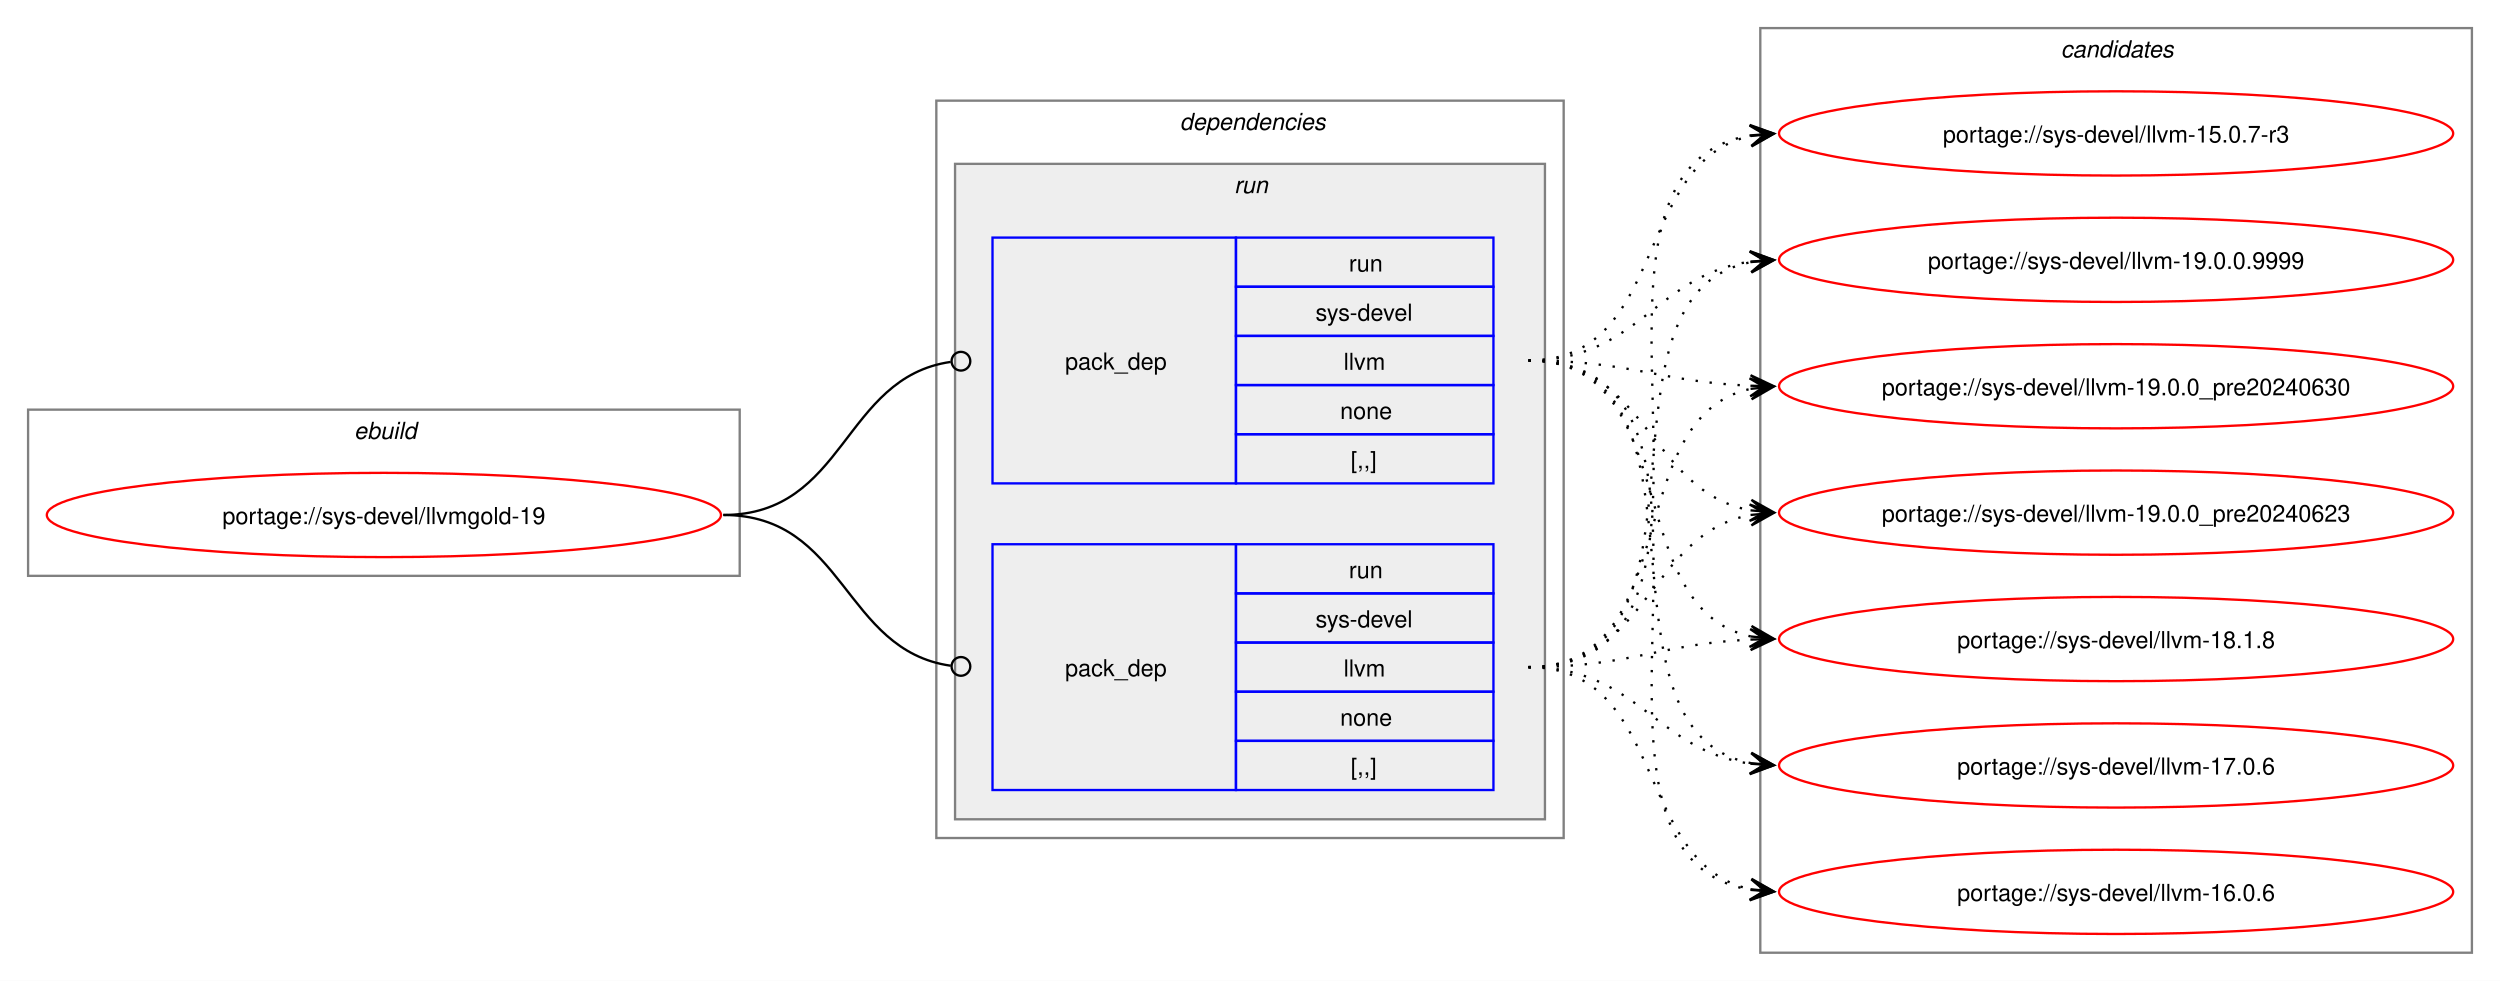
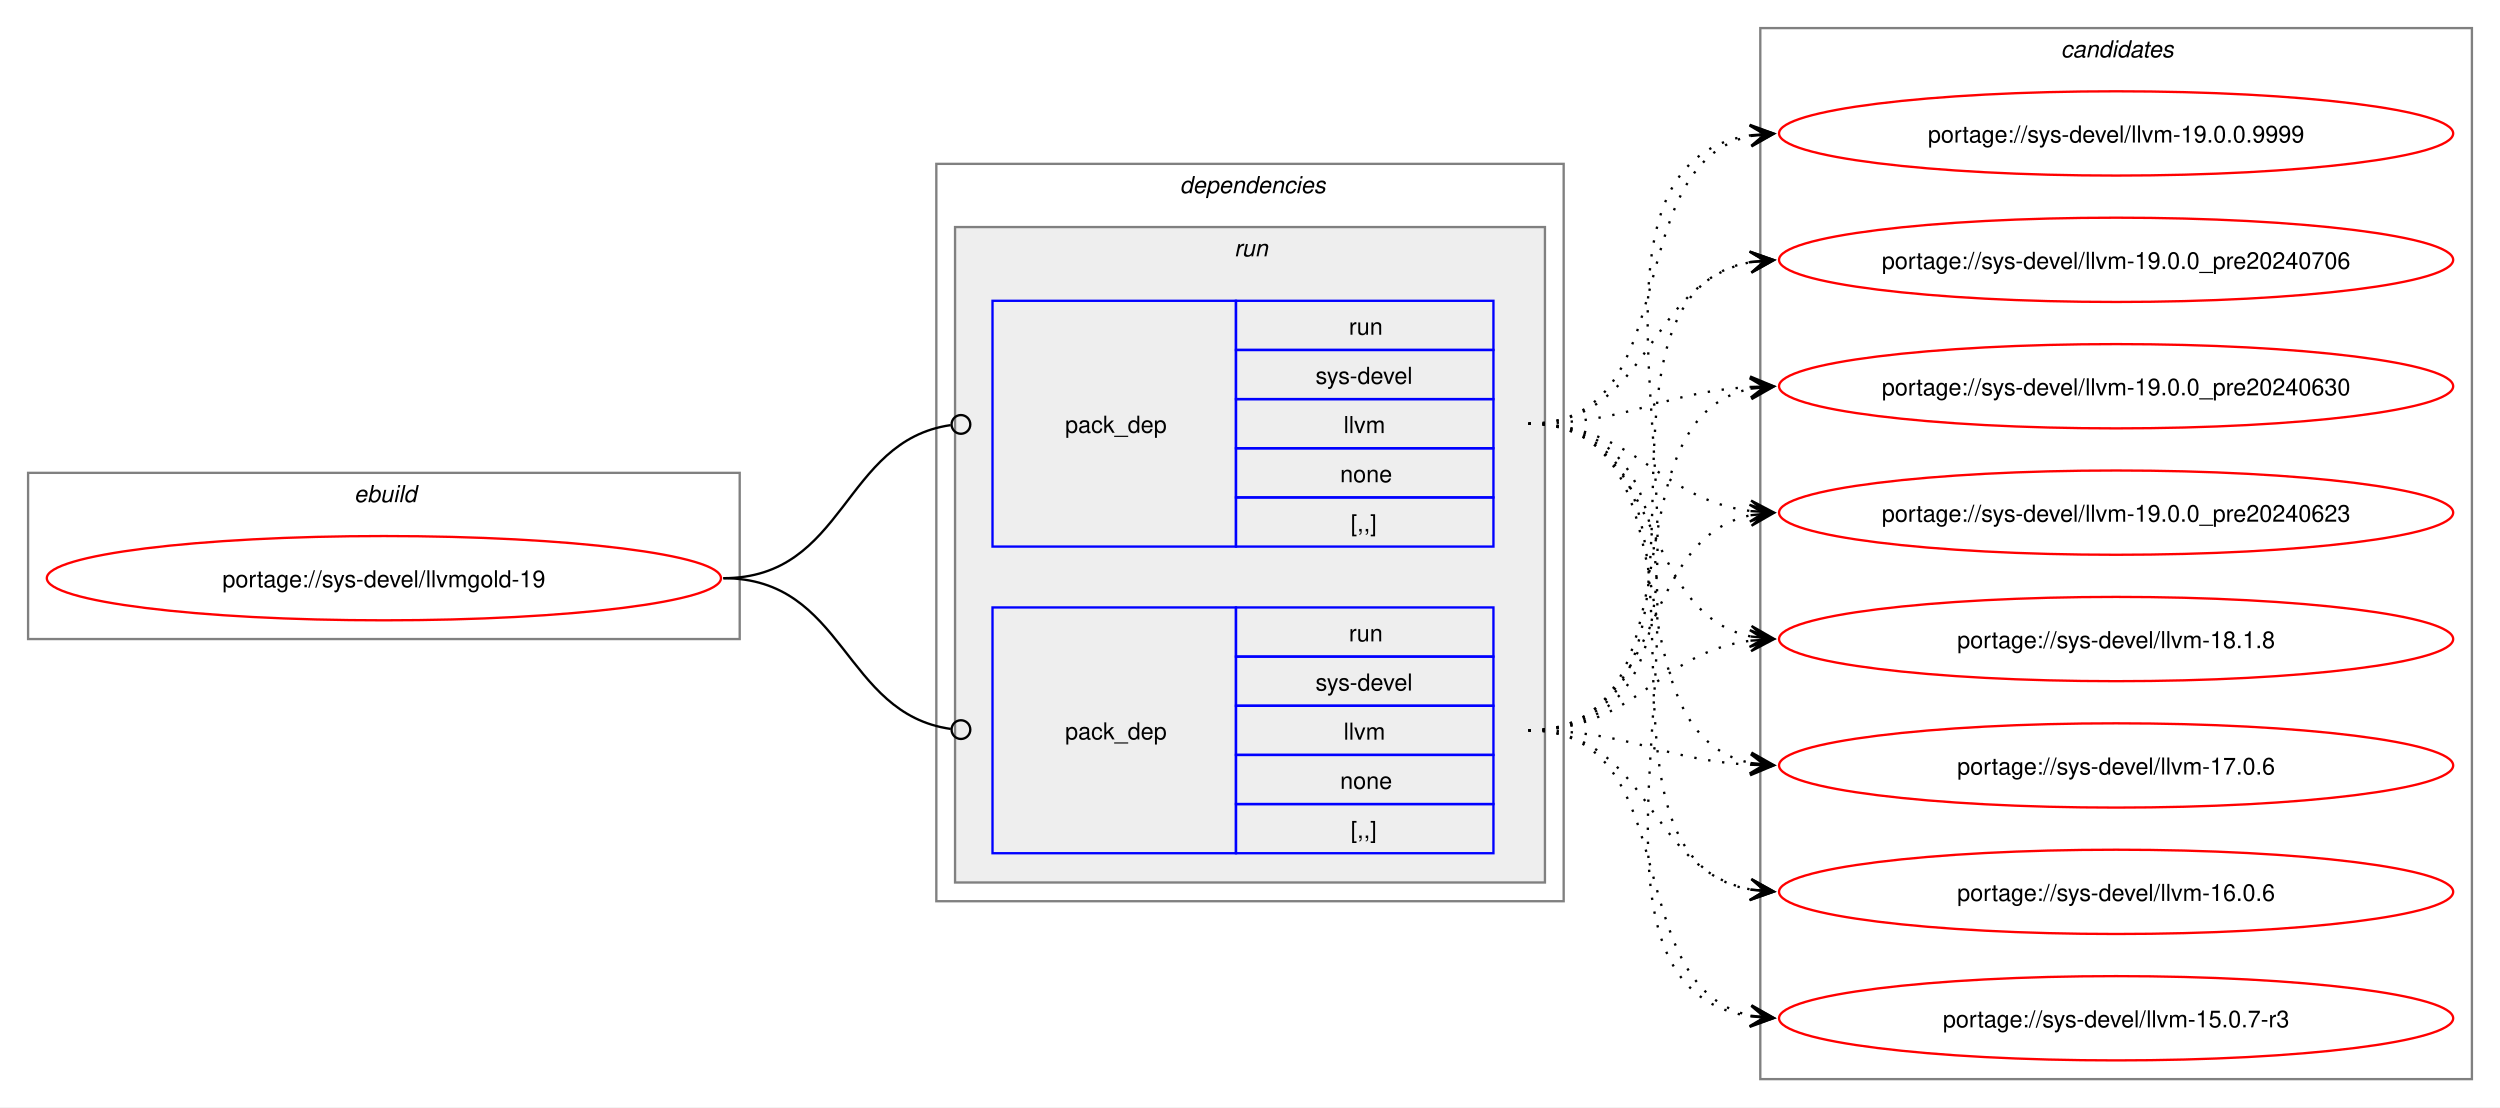
- <svg xmlns="http://www.w3.org/2000/svg" xmlns:xlink="http://www.w3.org/1999/xlink" width="1068pt" height="419pt" viewBox="0.00 0.00 1068.00 419.00">
-   <g id="graph0" class="graph" transform="scale(1 1) rotate(0) translate(4 415)">
-     <polygon fill="white" stroke="none" points="-4,4 -4,-415 1064,-415 1064,4 -4,4" />
+ <svg xmlns="http://www.w3.org/2000/svg" xmlns:xlink="http://www.w3.org/1999/xlink" width="1068pt" height="473pt" viewBox="0.00 0.00 1068.00 473.00">
+   <g id="graph0" class="graph" transform="scale(1 1) rotate(0) translate(4 469)">
+     <polygon fill="white" stroke="none" points="-4,4 -4,-469 1064,-469 1064,4 -4,4" />
    <g id="clust1" class="cluster">
-       <polygon fill="none" stroke="gray" points="8,-169 8,-240 312,-240 312,-169 8,-169" />
-       <text text-anchor="start" x="147.25" y="-227.5" font-family="Helvetica,sans-Serif" font-style="italic" font-size="10.00">ebuild</text>
+       <polygon fill="none" stroke="gray" points="8,-196 8,-267 312,-267 312,-196 8,-196" />
+       <text text-anchor="start" x="147.25" y="-254.5" font-family="Helvetica,sans-Serif" font-style="italic" font-size="10.00">ebuild</text>
    </g>
    <g id="clust2" class="cluster">
-       <polygon fill="none" stroke="gray" points="396,-57 396,-372 664,-372 664,-57 396,-57" />
-       <text text-anchor="start" x="500" y="-359.5" font-family="Helvetica,sans-Serif" font-style="italic" font-size="10.00">dependencies</text>
+       <polygon fill="none" stroke="gray" points="396,-84 396,-399 664,-399 664,-84 396,-84" />
+       <text text-anchor="start" x="500" y="-386.5" font-family="Helvetica,sans-Serif" font-style="italic" font-size="10.00">dependencies</text>
    </g>
    <g id="clust5" class="cluster">
-       <polygon fill="#eeeeee" stroke="gray" points="404,-65 404,-345 656,-345 656,-65 404,-65" />
-       <text text-anchor="start" x="523.25" y="-332.5" font-family="Helvetica,sans-Serif" font-style="italic" font-size="10.00">run</text>
+       <polygon fill="#eeeeee" stroke="gray" points="404,-92 404,-372 656,-372 656,-92 404,-92" />
+       <text text-anchor="start" x="523.25" y="-359.5" font-family="Helvetica,sans-Serif" font-style="italic" font-size="10.00">run</text>
    </g>
    <g id="clust8" class="cluster">
-       <polygon fill="none" stroke="gray" points="748,-8 748,-403 1052,-403 1052,-8 748,-8" />
-       <text text-anchor="start" x="876.38" y="-390.5" font-family="Helvetica,sans-Serif" font-style="italic" font-size="10.00">candidates</text>
+       <polygon fill="none" stroke="gray" points="748,-8 748,-457 1052,-457 1052,-8 748,-8" />
+       <text text-anchor="start" x="876.38" y="-444.5" font-family="Helvetica,sans-Serif" font-style="italic" font-size="10.00">candidates</text>
    </g>
    <g id="node1" class="node">
      <g id="a_node1">
        <a xlink:href="../sys-devel/llvmgold-19.svg" xlink:title="portage://sys-devel/llvmgold-19">
-           <ellipse fill="none" stroke="red" cx="160" cy="-195" rx="144" ry="18" />
-           <text text-anchor="middle" x="160" y="-191.12" font-family="Helvetica,sans-Serif" font-size="10.00">portage://sys-devel/llvmgold-19</text>
+           <ellipse fill="none" stroke="red" cx="160" cy="-222" rx="144" ry="18" />
+           <text text-anchor="middle" x="160" y="-218.12" font-family="Helvetica,sans-Serif" font-size="10.00">portage://sys-devel/llvmgold-19</text>
        </a>
      </g>
    </g>
    <g id="node2" class="node">
-       <polygon fill="none" stroke="blue" points="420,-208.5 420,-313.5 524,-313.5 524,-208.5 420,-208.5" />
-       <text text-anchor="start" x="451" y="-257.12" font-family="Helvetica,sans-Serif" font-size="10.00">pack_dep</text>
-       <polygon fill="none" stroke="blue" points="524,-292.5 524,-313.5 634,-313.5 634,-292.5 524,-292.5" />
-       <text text-anchor="start" x="572.25" y="-299" font-family="Helvetica,sans-Serif" font-size="10.00">run</text>
-       <polygon fill="none" stroke="blue" points="524,-271.5 524,-292.5 634,-292.5 634,-271.5 524,-271.5" />
-       <text text-anchor="start" x="558" y="-278" font-family="Helvetica,sans-Serif" font-size="10.00">sys-devel</text>
-       <polygon fill="none" stroke="blue" points="524,-250.5 524,-271.5 634,-271.5 634,-250.5 524,-250.5" />
-       <text text-anchor="start" x="570" y="-257" font-family="Helvetica,sans-Serif" font-size="10.00">llvm</text>
-       <polygon fill="none" stroke="blue" points="524,-229.5 524,-250.5 634,-250.5 634,-229.5 524,-229.5" />
-       <text text-anchor="start" x="568.5" y="-236" font-family="Helvetica,sans-Serif" font-size="10.00">none</text>
-       <polygon fill="none" stroke="blue" points="524,-208.5 524,-229.5 634,-229.5 634,-208.5 524,-208.5" />
-       <text text-anchor="start" x="573" y="-215" font-family="Helvetica,sans-Serif" font-size="10.00">[,,]</text>
+       <polygon fill="none" stroke="blue" points="420,-235.5 420,-340.5 524,-340.5 524,-235.5 420,-235.5" />
+       <text text-anchor="start" x="451" y="-284.12" font-family="Helvetica,sans-Serif" font-size="10.00">pack_dep</text>
+       <polygon fill="none" stroke="blue" points="524,-319.5 524,-340.5 634,-340.5 634,-319.5 524,-319.5" />
+       <text text-anchor="start" x="572.25" y="-326" font-family="Helvetica,sans-Serif" font-size="10.00">run</text>
+       <polygon fill="none" stroke="blue" points="524,-298.5 524,-319.5 634,-319.5 634,-298.5 524,-298.5" />
+       <text text-anchor="start" x="558" y="-305" font-family="Helvetica,sans-Serif" font-size="10.00">sys-devel</text>
+       <polygon fill="none" stroke="blue" points="524,-277.5 524,-298.5 634,-298.5 634,-277.5 524,-277.5" />
+       <text text-anchor="start" x="570" y="-284" font-family="Helvetica,sans-Serif" font-size="10.00">llvm</text>
+       <polygon fill="none" stroke="blue" points="524,-256.5 524,-277.5 634,-277.5 634,-256.5 524,-256.5" />
+       <text text-anchor="start" x="568.5" y="-263" font-family="Helvetica,sans-Serif" font-size="10.00">none</text>
+       <polygon fill="none" stroke="blue" points="524,-235.5 524,-256.5 634,-256.5 634,-235.5 524,-235.5" />
+       <text text-anchor="start" x="573" y="-242" font-family="Helvetica,sans-Serif" font-size="10.00">[,,]</text>
    </g>
    <g id="edge1" class="edge">
-       <path fill="none" stroke="black" d="M305,-195C357.35,-195 355.87,-253.74 402.13,-260.39" />
-       <ellipse fill="none" stroke="black" cx="406.51" cy="-260.69" rx="4" ry="4" />
+       <path fill="none" stroke="black" d="M305,-222C357.35,-222 355.87,-280.74 402.13,-287.39" />
+       <ellipse fill="none" stroke="black" cx="406.51" cy="-287.69" rx="4" ry="4" />
    </g>
    <g id="node3" class="node">
-       <polygon fill="none" stroke="blue" points="420,-77.5 420,-182.5 524,-182.5 524,-77.5 420,-77.5" />
-       <text text-anchor="start" x="451" y="-126.12" font-family="Helvetica,sans-Serif" font-size="10.00">pack_dep</text>
-       <polygon fill="none" stroke="blue" points="524,-161.5 524,-182.5 634,-182.5 634,-161.5 524,-161.5" />
-       <text text-anchor="start" x="572.25" y="-168" font-family="Helvetica,sans-Serif" font-size="10.00">run</text>
-       <polygon fill="none" stroke="blue" points="524,-140.5 524,-161.5 634,-161.5 634,-140.5 524,-140.5" />
-       <text text-anchor="start" x="558" y="-147" font-family="Helvetica,sans-Serif" font-size="10.00">sys-devel</text>
-       <polygon fill="none" stroke="blue" points="524,-119.5 524,-140.5 634,-140.5 634,-119.5 524,-119.5" />
-       <text text-anchor="start" x="570" y="-126" font-family="Helvetica,sans-Serif" font-size="10.00">llvm</text>
-       <polygon fill="none" stroke="blue" points="524,-98.5 524,-119.5 634,-119.5 634,-98.5 524,-98.5" />
-       <text text-anchor="start" x="568.5" y="-105" font-family="Helvetica,sans-Serif" font-size="10.00">none</text>
-       <polygon fill="none" stroke="blue" points="524,-77.5 524,-98.5 634,-98.5 634,-77.5 524,-77.5" />
-       <text text-anchor="start" x="573" y="-84" font-family="Helvetica,sans-Serif" font-size="10.00">[,,]</text>
+       <polygon fill="none" stroke="blue" points="420,-104.5 420,-209.5 524,-209.5 524,-104.5 420,-104.5" />
+       <text text-anchor="start" x="451" y="-153.12" font-family="Helvetica,sans-Serif" font-size="10.00">pack_dep</text>
+       <polygon fill="none" stroke="blue" points="524,-188.5 524,-209.5 634,-209.5 634,-188.5 524,-188.5" />
+       <text text-anchor="start" x="572.25" y="-195" font-family="Helvetica,sans-Serif" font-size="10.00">run</text>
+       <polygon fill="none" stroke="blue" points="524,-167.5 524,-188.5 634,-188.5 634,-167.5 524,-167.5" />
+       <text text-anchor="start" x="558" y="-174" font-family="Helvetica,sans-Serif" font-size="10.00">sys-devel</text>
+       <polygon fill="none" stroke="blue" points="524,-146.5 524,-167.5 634,-167.5 634,-146.5 524,-146.5" />
+       <text text-anchor="start" x="570" y="-153" font-family="Helvetica,sans-Serif" font-size="10.00">llvm</text>
+       <polygon fill="none" stroke="blue" points="524,-125.5 524,-146.5 634,-146.5 634,-125.5 524,-125.5" />
+       <text text-anchor="start" x="568.5" y="-132" font-family="Helvetica,sans-Serif" font-size="10.00">none</text>
+       <polygon fill="none" stroke="blue" points="524,-104.5 524,-125.5 634,-125.5 634,-104.5 524,-104.5" />
+       <text text-anchor="start" x="573" y="-111" font-family="Helvetica,sans-Serif" font-size="10.00">[,,]</text>
    </g>
    <g id="edge2" class="edge">
-       <path fill="none" stroke="black" d="M305,-195C357.13,-195 356.06,-137.15 402.16,-130.6" />
-       <ellipse fill="none" stroke="black" cx="406.51" cy="-130.31" rx="4" ry="4" />
+       <path fill="none" stroke="black" d="M305,-222C357.13,-222 356.06,-164.15 402.16,-157.6" />
+       <ellipse fill="none" stroke="black" cx="406.51" cy="-157.31" rx="4" ry="4" />
    </g>
    <g id="node4" class="node">
      <g id="a_node4">
        <a xlink:href="../sys-devel/llvm-19.0.0.9999.svg" xlink:title="portage://sys-devel/llvm-19.0.0.9999">
-           <ellipse fill="none" stroke="red" cx="900" cy="-304" rx="144" ry="18" />
-           <text text-anchor="middle" x="900" y="-300.12" font-family="Helvetica,sans-Serif" font-size="10.00">portage://sys-devel/llvm-19.0.0.9999</text>
+           <ellipse fill="none" stroke="red" cx="900" cy="-412" rx="144" ry="18" />
+           <text text-anchor="middle" x="900" y="-408.12" font-family="Helvetica,sans-Serif" font-size="10.00">portage://sys-devel/llvm-19.0.0.9999</text>
        </a>
      </g>
    </g>
    <g id="edge3" class="edge">
-       <path fill="none" stroke="black" stroke-dasharray="1,5" d="M649,-261C695.87,-261 703.2,-297.54 743.89,-303.25" />
-       <polygon fill="black" stroke="black" points="753.78,-303.92 743.51,-307.74 750.01,-303.66 743.81,-303.25 743.81,-303.25 743.81,-303.25 750.01,-303.66 744.11,-298.76 753.78,-303.92" />
+       <path fill="none" stroke="black" stroke-dasharray="1,5" d="M649,-288C717.54,-288 686.43,-398.81 744.07,-410.93" />
+       <polygon fill="black" stroke="black" points="753.79,-411.88 743.4,-415.38 750.02,-411.51 743.84,-410.9 743.84,-410.9 743.84,-410.9 750.02,-411.51 744.27,-406.43 753.79,-411.88" />
    </g>
    <g id="node5" class="node">
      <g id="a_node5">
-         <a xlink:href="../sys-devel/llvm-19.0.0_pre20240630.svg" xlink:title="portage://sys-devel/llvm-19.0.0_pre20240630">
-           <ellipse fill="none" stroke="red" cx="900" cy="-250" rx="144" ry="18" />
-           <text text-anchor="middle" x="900" y="-246.12" font-family="Helvetica,sans-Serif" font-size="10.00">portage://sys-devel/llvm-19.0.0_pre20240630</text>
+         <a xlink:href="../sys-devel/llvm-19.0.0_pre20240706.svg" xlink:title="portage://sys-devel/llvm-19.0.0_pre20240706">
+           <ellipse fill="none" stroke="red" cx="900" cy="-358" rx="144" ry="18" />
+           <text text-anchor="middle" x="900" y="-354.12" font-family="Helvetica,sans-Serif" font-size="10.00">portage://sys-devel/llvm-19.0.0_pre20240706</text>
        </a>
      </g>
    </g>
    <g id="edge4" class="edge">
-       <path fill="none" stroke="black" stroke-dasharray="1,5" d="M649,-261C692.48,-261 705.54,-251.73 744.03,-250.21" />
-       <polygon fill="black" stroke="black" points="753.78,-250.02 743.87,-254.71 750,-250.1 743.78,-250.21 743.78,-250.21 743.78,-250.21 750,-250.1 743.7,-245.72 753.78,-250.02" />
+       <path fill="none" stroke="black" stroke-dasharray="1,5" d="M649,-288C701.49,-288 699.2,-348.5 743.99,-357.01" />
+       <polygon fill="black" stroke="black" points="753.79,-357.89 743.42,-361.48 750.02,-357.55 743.83,-357 743.83,-357 743.83,-357 750.02,-357.55 744.23,-352.51 753.79,-357.89" />
    </g>
    <g id="node6" class="node">
      <g id="a_node6">
-         <a xlink:href="../sys-devel/llvm-19.0.0_pre20240623.svg" xlink:title="portage://sys-devel/llvm-19.0.0_pre20240623">
-           <ellipse fill="none" stroke="red" cx="900" cy="-196" rx="144" ry="18" />
-           <text text-anchor="middle" x="900" y="-192.12" font-family="Helvetica,sans-Serif" font-size="10.00">portage://sys-devel/llvm-19.0.0_pre20240623</text>
+         <a xlink:href="../sys-devel/llvm-19.0.0_pre20240630.svg" xlink:title="portage://sys-devel/llvm-19.0.0_pre20240630">
+           <ellipse fill="none" stroke="red" cx="900" cy="-304" rx="144" ry="18" />
+           <text text-anchor="middle" x="900" y="-300.12" font-family="Helvetica,sans-Serif" font-size="10.00">portage://sys-devel/llvm-19.0.0_pre20240630</text>
        </a>
      </g>
    </g>
    <g id="edge5" class="edge">
-       <path fill="none" stroke="black" stroke-dasharray="1,5" d="M649,-261C700.27,-261 700.08,-205.06 743.91,-196.97" />
-       <polygon fill="black" stroke="black" points="753.79,-196.11 744.22,-201.46 750.02,-196.44 743.82,-196.98 743.82,-196.98 743.82,-196.98 750.02,-196.44 743.43,-192.49 753.79,-196.11" />
+       <path fill="none" stroke="black" stroke-dasharray="1,5" d="M649,-288C692.74,-288 705.35,-301.48 743.98,-303.69" />
+       <polygon fill="black" stroke="black" points="753.78,-303.97 743.66,-308.19 750,-303.86 743.79,-303.69 743.79,-303.69 743.79,-303.69 750,-303.86 743.91,-299.19 753.78,-303.97" />
    </g>
    <g id="node7" class="node">
      <g id="a_node7">
-         <a xlink:href="../sys-devel/llvm-18.1.8.svg" xlink:title="portage://sys-devel/llvm-18.1.8">
-           <ellipse fill="none" stroke="red" cx="900" cy="-142" rx="144" ry="18" />
-           <text text-anchor="middle" x="900" y="-138.12" font-family="Helvetica,sans-Serif" font-size="10.00">portage://sys-devel/llvm-18.1.8</text>
+         <a xlink:href="../sys-devel/llvm-19.0.0_pre20240623.svg" xlink:title="portage://sys-devel/llvm-19.0.0_pre20240623">
+           <ellipse fill="none" stroke="red" cx="900" cy="-250" rx="144" ry="18" />
+           <text text-anchor="middle" x="900" y="-246.12" font-family="Helvetica,sans-Serif" font-size="10.00">portage://sys-devel/llvm-19.0.0_pre20240623</text>
        </a>
      </g>
    </g>
    <g id="edge6" class="edge">
-       <path fill="none" stroke="black" stroke-dasharray="1,5" d="M649,-261C715.82,-261 687.87,-155.1 743.95,-143.1" />
-       <polygon fill="black" stroke="black" points="753.79,-142.12 744.28,-147.59 750.02,-142.5 743.84,-143.11 743.84,-143.11 743.84,-143.11 750.02,-142.5 743.39,-138.64 753.79,-142.12" />
+       <path fill="none" stroke="black" stroke-dasharray="1,5" d="M649,-288C695.14,-288 703.76,-255.71 744.04,-250.66" />
+       <polygon fill="black" stroke="black" points="753.78,-250.07 744.07,-255.17 750.01,-250.3 743.8,-250.67 743.8,-250.67 743.8,-250.67 750.01,-250.3 743.53,-246.18 753.78,-250.07" />
    </g>
    <g id="node8" class="node">
      <g id="a_node8">
-         <a xlink:href="../sys-devel/llvm-17.0.6.svg" xlink:title="portage://sys-devel/llvm-17.0.6">
-           <ellipse fill="none" stroke="red" cx="900" cy="-88" rx="144" ry="18" />
-           <text text-anchor="middle" x="900" y="-84.12" font-family="Helvetica,sans-Serif" font-size="10.00">portage://sys-devel/llvm-17.0.6</text>
+         <a xlink:href="../sys-devel/llvm-18.1.8.svg" xlink:title="portage://sys-devel/llvm-18.1.8">
+           <ellipse fill="none" stroke="red" cx="900" cy="-196" rx="144" ry="18" />
+           <text text-anchor="middle" x="900" y="-192.12" font-family="Helvetica,sans-Serif" font-size="10.00">portage://sys-devel/llvm-18.1.8</text>
        </a>
      </g>
    </g>
    <g id="edge7" class="edge">
-       <path fill="none" stroke="black" stroke-dasharray="1,5" d="M649,-261C735.3,-261 670.91,-102.55 744.26,-88.93" />
-       <polygon fill="black" stroke="black" points="753.79,-88.11 744.21,-93.45 750.02,-88.43 743.82,-88.97 743.82,-88.97 743.82,-88.97 750.02,-88.43 743.43,-84.49 753.79,-88.11" />
+       <path fill="none" stroke="black" stroke-dasharray="1,5" d="M649,-288C707.36,-288 694.7,-207.48 743.91,-197.1" />
+       <polygon fill="black" stroke="black" points="753.79,-196.12 744.28,-201.58 750.02,-196.49 743.84,-197.1 743.84,-197.1 743.84,-197.1 750.02,-196.49 743.39,-192.63 753.79,-196.12" />
    </g>
    <g id="node9" class="node">
      <g id="a_node9">
-         <a xlink:href="../sys-devel/llvm-16.0.6.svg" xlink:title="portage://sys-devel/llvm-16.0.6">
-           <ellipse fill="none" stroke="red" cx="900" cy="-34" rx="144" ry="18" />
-           <text text-anchor="middle" x="900" y="-30.12" font-family="Helvetica,sans-Serif" font-size="10.00">portage://sys-devel/llvm-16.0.6</text>
+         <a xlink:href="../sys-devel/llvm-17.0.6.svg" xlink:title="portage://sys-devel/llvm-17.0.6">
+           <ellipse fill="none" stroke="red" cx="900" cy="-142" rx="144" ry="18" />
+           <text text-anchor="middle" x="900" y="-138.12" font-family="Helvetica,sans-Serif" font-size="10.00">portage://sys-devel/llvm-17.0.6</text>
        </a>
      </g>
    </g>
    <g id="edge8" class="edge">
-       <path fill="none" stroke="black" stroke-dasharray="1,5" d="M649,-261C756.43,-261 651.58,-49.68 744.08,-34.82" />
-       <polygon fill="black" stroke="black" points="753.79,-34.09 744.15,-39.33 750.01,-34.38 743.81,-34.84 743.81,-34.84 743.81,-34.84 750.01,-34.38 743.48,-30.36 753.79,-34.09" />
+       <path fill="none" stroke="black" stroke-dasharray="1,5" d="M649,-288C725.27,-288 679.8,-155.91 744.18,-143.01" />
+       <polygon fill="black" stroke="black" points="753.79,-142.11 744.25,-147.52 750.02,-142.47 743.83,-143.04 743.83,-143.04 743.83,-143.04 750.02,-142.47 743.41,-138.56 753.79,-142.11" />
    </g>
    <g id="node10" class="node">
      <g id="a_node10">
-         <a xlink:href="../sys-devel/llvm-15.0.7-r3.svg" xlink:title="portage://sys-devel/llvm-15.0.7-r3">
-           <ellipse fill="none" stroke="red" cx="900" cy="-358" rx="144" ry="18" />
-           <text text-anchor="middle" x="900" y="-354.12" font-family="Helvetica,sans-Serif" font-size="10.00">portage://sys-devel/llvm-15.0.7-r3</text>
+         <a xlink:href="../sys-devel/llvm-16.0.6.svg" xlink:title="portage://sys-devel/llvm-16.0.6">
+           <ellipse fill="none" stroke="red" cx="900" cy="-88" rx="144" ry="18" />
+           <text text-anchor="middle" x="900" y="-84.12" font-family="Helvetica,sans-Serif" font-size="10.00">portage://sys-devel/llvm-16.0.6</text>
        </a>
      </g>
    </g>
    <g id="edge9" class="edge">
-       <path fill="none" stroke="black" stroke-dasharray="1,5" d="M649,-261C708.87,-261 693.52,-346.25 743.99,-356.91" />
-       <polygon fill="black" stroke="black" points="753.79,-357.88 743.39,-361.37 750.02,-357.51 743.84,-356.9 743.84,-356.9 743.84,-356.9 750.02,-357.51 744.28,-352.42 753.79,-357.88" />
+       <path fill="none" stroke="black" stroke-dasharray="1,5" d="M649,-288C745.67,-288 661.54,-103.32 744.08,-88.89" />
+       <polygon fill="black" stroke="black" points="753.79,-88.1 744.19,-93.4 750.02,-88.41 743.82,-88.91 743.82,-88.91 743.82,-88.91 750.02,-88.41 743.45,-84.43 753.79,-88.1" />
+     </g>
+     <g id="node11" class="node">
+       <g id="a_node11">
+         <a xlink:href="../sys-devel/llvm-15.0.7-r3.svg" xlink:title="portage://sys-devel/llvm-15.0.7-r3">
+           <ellipse fill="none" stroke="red" cx="900" cy="-34" rx="144" ry="18" />
+           <text text-anchor="middle" x="900" y="-30.12" font-family="Helvetica,sans-Serif" font-size="10.00">portage://sys-devel/llvm-15.0.7-r3</text>
+         </a>
+       </g>
    </g>
    <g id="edge10" class="edge">
-       <path fill="none" stroke="black" stroke-dasharray="1,5" d="M649,-130C735.66,-130 670.6,-289.37 744.22,-303.06" />
-       <polygon fill="black" stroke="black" points="753.79,-303.89 743.43,-307.51 750.02,-303.57 743.82,-303.03 743.82,-303.03 743.82,-303.03 750.02,-303.57 744.21,-298.55 753.79,-303.89" />
+       <path fill="none" stroke="black" stroke-dasharray="1,5" d="M649,-288C767.38,-288 641.34,-50.11 743.97,-34.77" />
+       <polygon fill="black" stroke="black" points="753.78,-34.09 744.12,-39.27 750.01,-34.35 743.81,-34.79 743.81,-34.79 743.81,-34.79 750.01,-34.35 743.49,-30.3 753.78,-34.09" />
    </g>
    <g id="edge11" class="edge">
-       <path fill="none" stroke="black" stroke-dasharray="1,5" d="M649,-130C716.13,-130 687.61,-236.79 743.9,-248.89" />
-       <polygon fill="black" stroke="black" points="753.79,-249.88 743.39,-253.36 750.02,-249.5 743.84,-248.88 743.84,-248.88 743.84,-248.88 750.02,-249.5 744.29,-244.4 753.79,-249.88" />
+       <path fill="none" stroke="black" stroke-dasharray="1,5" d="M649,-157C767.78,-157 640.98,-395.83 743.93,-411.22" />
+       <polygon fill="black" stroke="black" points="753.78,-411.91 743.49,-415.7 750.01,-411.65 743.81,-411.21 743.81,-411.21 743.81,-411.21 750.01,-411.65 744.12,-406.72 753.78,-411.91" />
    </g>
    <g id="edge12" class="edge">
-       <path fill="none" stroke="black" stroke-dasharray="1,5" d="M649,-130C700.49,-130 699.91,-186.81 743.87,-195.02" />
-       <polygon fill="black" stroke="black" points="753.79,-195.89 743.43,-199.49 750.02,-195.56 743.83,-195.01 743.83,-195.01 743.83,-195.01 750.02,-195.56 744.22,-190.53 753.79,-195.89" />
+       <path fill="none" stroke="black" stroke-dasharray="1,5" d="M649,-157C746.05,-157 661.2,-342.6 744.04,-357.1" />
+       <polygon fill="black" stroke="black" points="753.79,-357.9 743.45,-361.57 750.02,-357.59 743.82,-357.09 743.82,-357.09 743.82,-357.09 750.02,-357.59 744.19,-352.6 753.79,-357.9" />
    </g>
    <g id="edge13" class="edge">
-       <path fill="none" stroke="black" stroke-dasharray="1,5" d="M649,-130C692.52,-130 705.51,-140.11 744.02,-141.77" />
-       <polygon fill="black" stroke="black" points="753.78,-141.97 743.69,-146.26 750,-141.9 743.78,-141.77 743.78,-141.77 743.78,-141.77 750,-141.9 743.88,-137.27 753.78,-141.97" />
+       <path fill="none" stroke="black" stroke-dasharray="1,5" d="M649,-157C725.61,-157 679.51,-290 744.14,-302.98" />
+       <polygon fill="black" stroke="black" points="753.79,-303.89 743.41,-307.43 750.02,-303.53 743.83,-302.95 743.83,-302.95 743.83,-302.95 750.02,-303.53 744.25,-298.47 753.79,-303.89" />
    </g>
    <g id="edge14" class="edge">
-       <path fill="none" stroke="black" stroke-dasharray="1,5" d="M649,-130C695.72,-130 703.32,-94.31 743.92,-88.73" />
-       <polygon fill="black" stroke="black" points="753.78,-88.08 744.1,-93.23 750.01,-88.33 743.81,-88.74 743.81,-88.74 743.81,-88.74 750.01,-88.33 743.51,-84.25 753.78,-88.08" />
+       <path fill="none" stroke="black" stroke-dasharray="1,5" d="M649,-157C707.63,-157 694.48,-238.4 743.86,-248.89" />
+       <polygon fill="black" stroke="black" points="753.79,-249.88 743.39,-253.37 750.02,-249.5 743.84,-248.89 743.84,-248.89 743.84,-248.89 750.02,-249.5 744.28,-244.41 753.79,-249.88" />
    </g>
    <g id="edge15" class="edge">
-       <path fill="none" stroke="black" stroke-dasharray="1,5" d="M649,-130C708.59,-130 693.75,-45.62 744.03,-35.08" />
-       <polygon fill="black" stroke="black" points="753.79,-34.12 744.28,-39.58 750.02,-34.49 743.84,-35.1 743.84,-35.1 743.84,-35.1 750.02,-34.49 743.4,-30.62 753.79,-34.12" />
+       <path fill="none" stroke="black" stroke-dasharray="1,5" d="M649,-157C695.28,-157 703.65,-190.14 744.01,-195.32" />
+       <polygon fill="black" stroke="black" points="753.78,-195.93 743.53,-199.8 750.01,-195.69 743.8,-195.31 743.8,-195.31 743.8,-195.31 750.01,-195.69 744.08,-190.82 753.78,-195.93" />
    </g>
    <g id="edge16" class="edge">
-       <path fill="none" stroke="black" stroke-dasharray="1,5" d="M649,-130C756.82,-130 651.23,-342.25 744.04,-357.17" />
-       <polygon fill="black" stroke="black" points="753.79,-357.91 743.48,-361.64 750.01,-357.62 743.81,-357.16 743.81,-357.16 743.81,-357.16 750.01,-357.62 744.15,-352.67 753.79,-357.91" />
+       <path fill="none" stroke="black" stroke-dasharray="1,5" d="M649,-157C692.68,-157 705.39,-144.36 743.99,-142.29" />
+       <polygon fill="black" stroke="black" points="753.78,-142.03 743.9,-146.79 750,-142.13 743.79,-142.29 743.79,-142.29 743.79,-142.29 750,-142.13 743.67,-137.79 753.78,-142.03" />
+     </g>
+     <g id="edge17" class="edge">
+       <path fill="none" stroke="black" stroke-dasharray="1,5" d="M649,-157C701.26,-157 699.38,-97.36 744.03,-88.98" />
+       <polygon fill="black" stroke="black" points="753.79,-88.11 744.22,-93.48 750.02,-88.44 743.83,-88.99 743.83,-88.99 743.83,-88.99 750.02,-88.44 743.43,-84.51 753.79,-88.11" />
+     </g>
+     <g id="edge18" class="edge">
+       <path fill="none" stroke="black" stroke-dasharray="1,5" d="M649,-157C717.22,-157 686.7,-47.09 744.12,-35.06" />
+       <polygon fill="black" stroke="black" points="753.79,-34.12 744.27,-39.57 750.02,-34.49 743.83,-35.09 743.83,-35.09 743.83,-35.09 750.02,-34.49 743.4,-30.61 753.79,-34.12" />
    </g>
  </g>
</svg>
